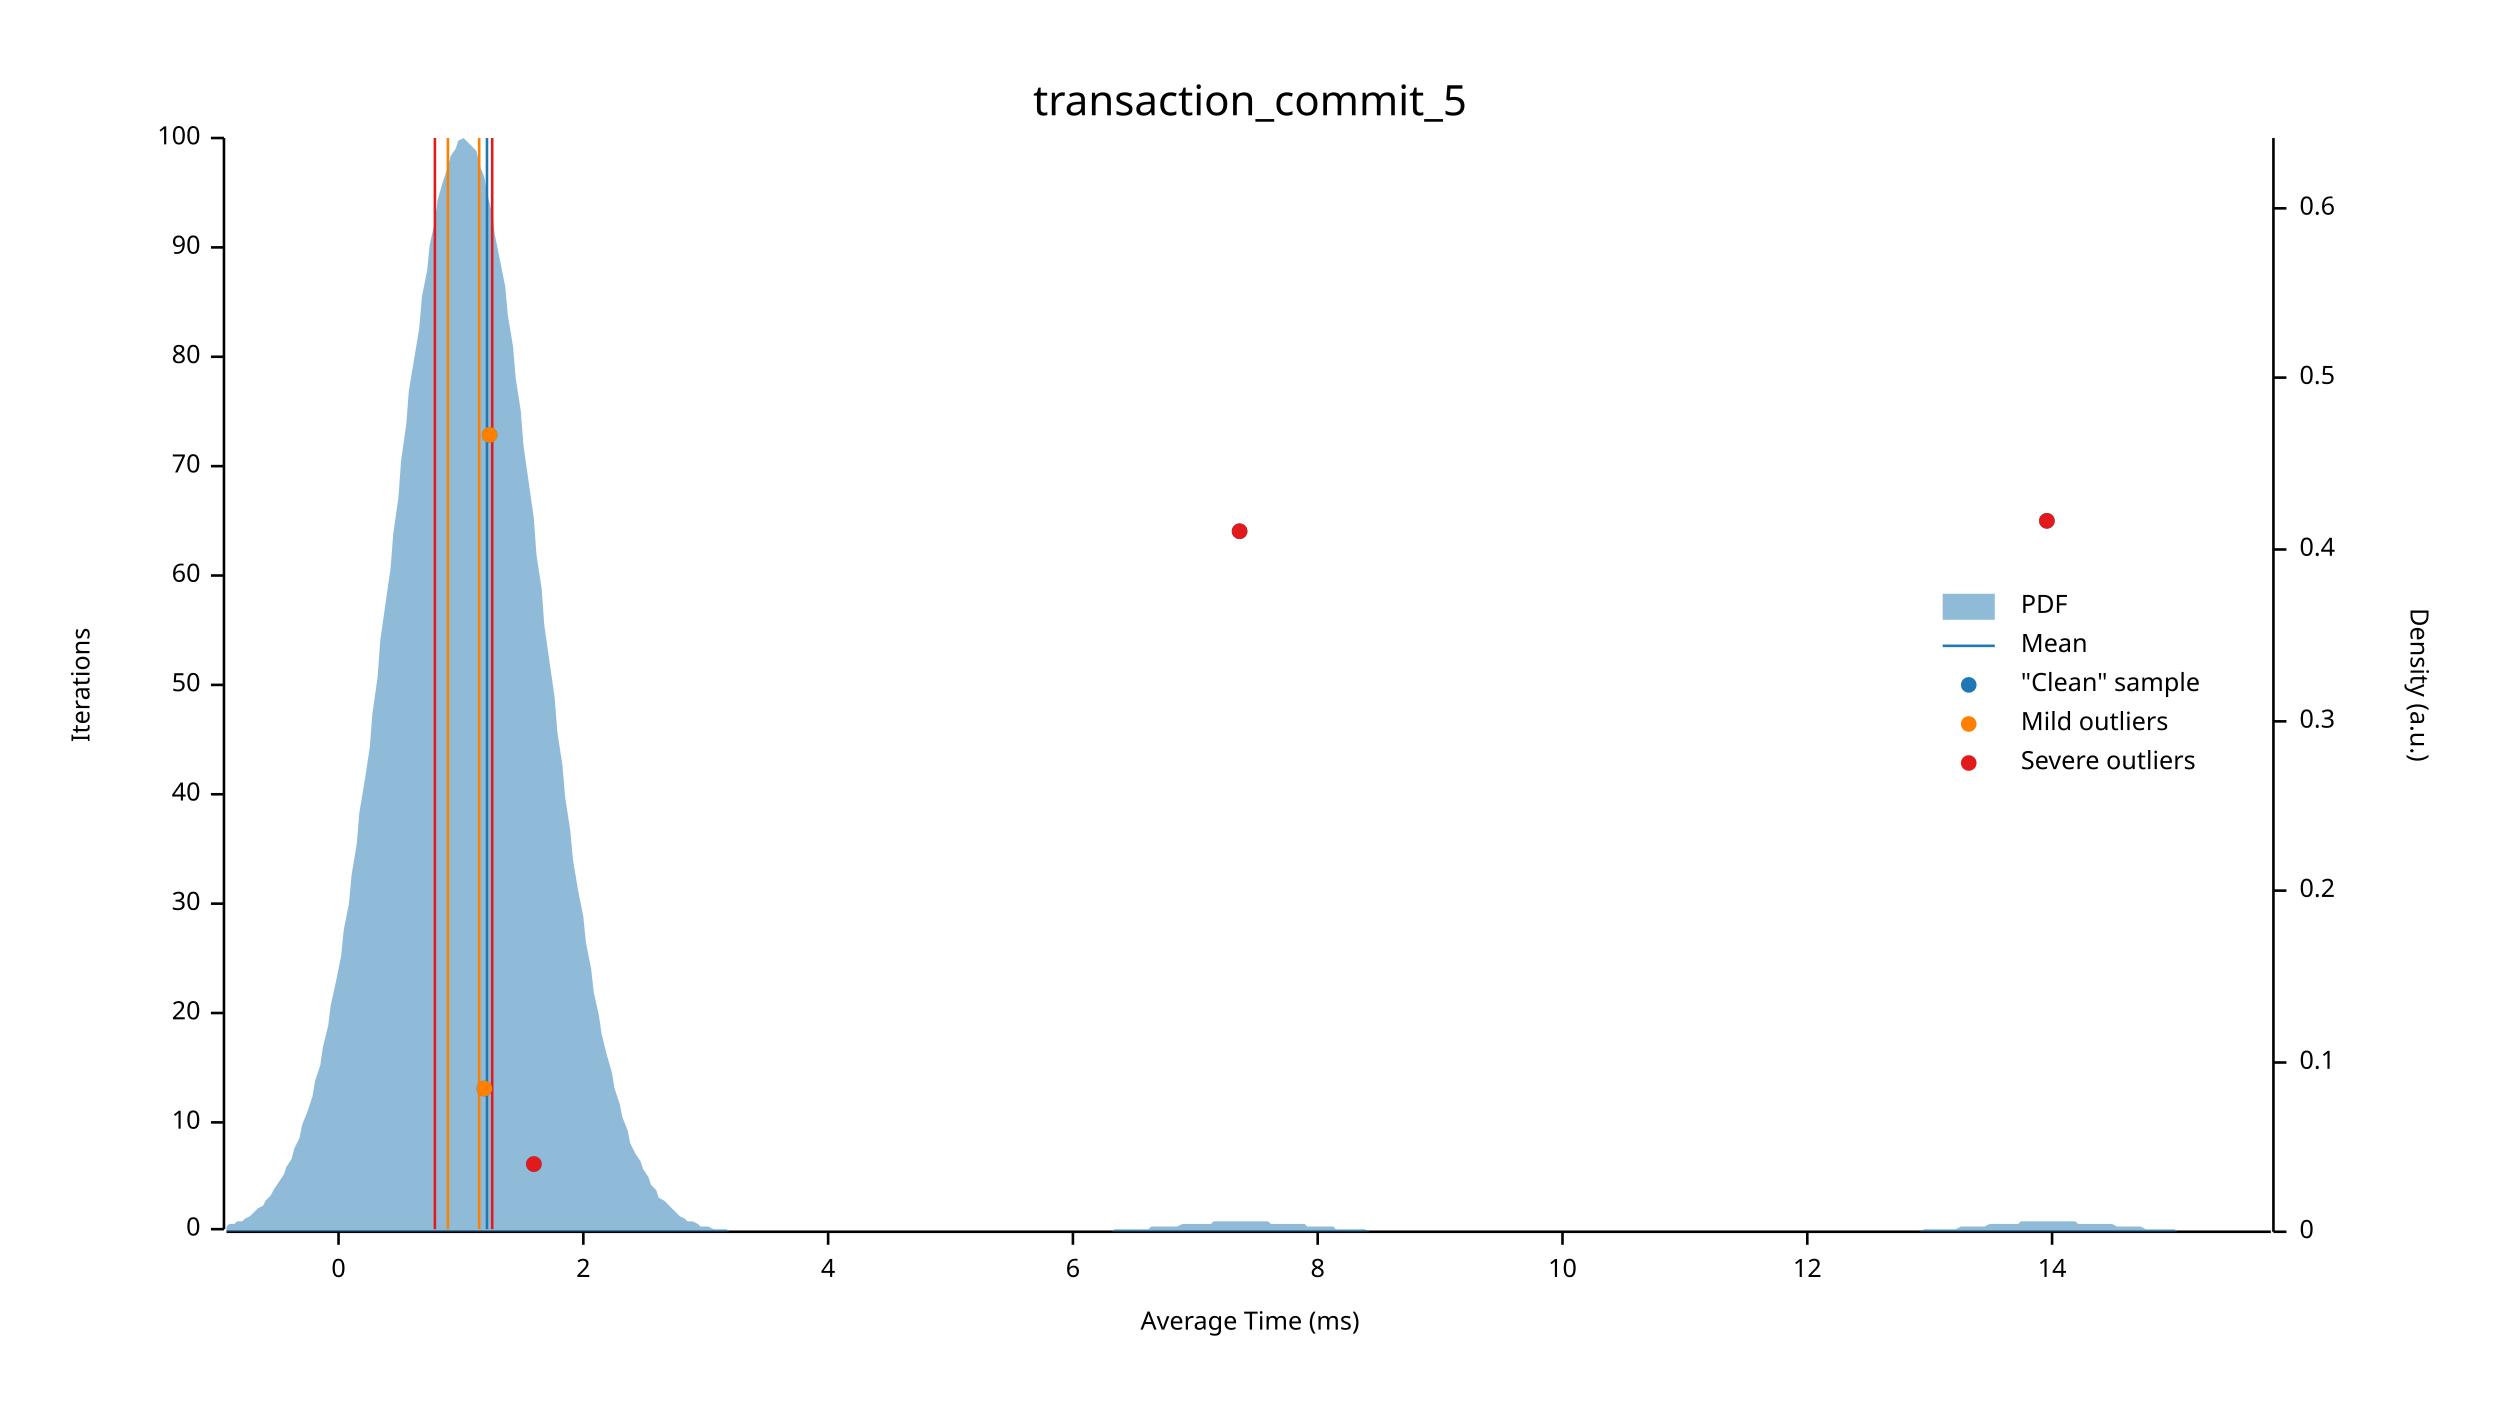
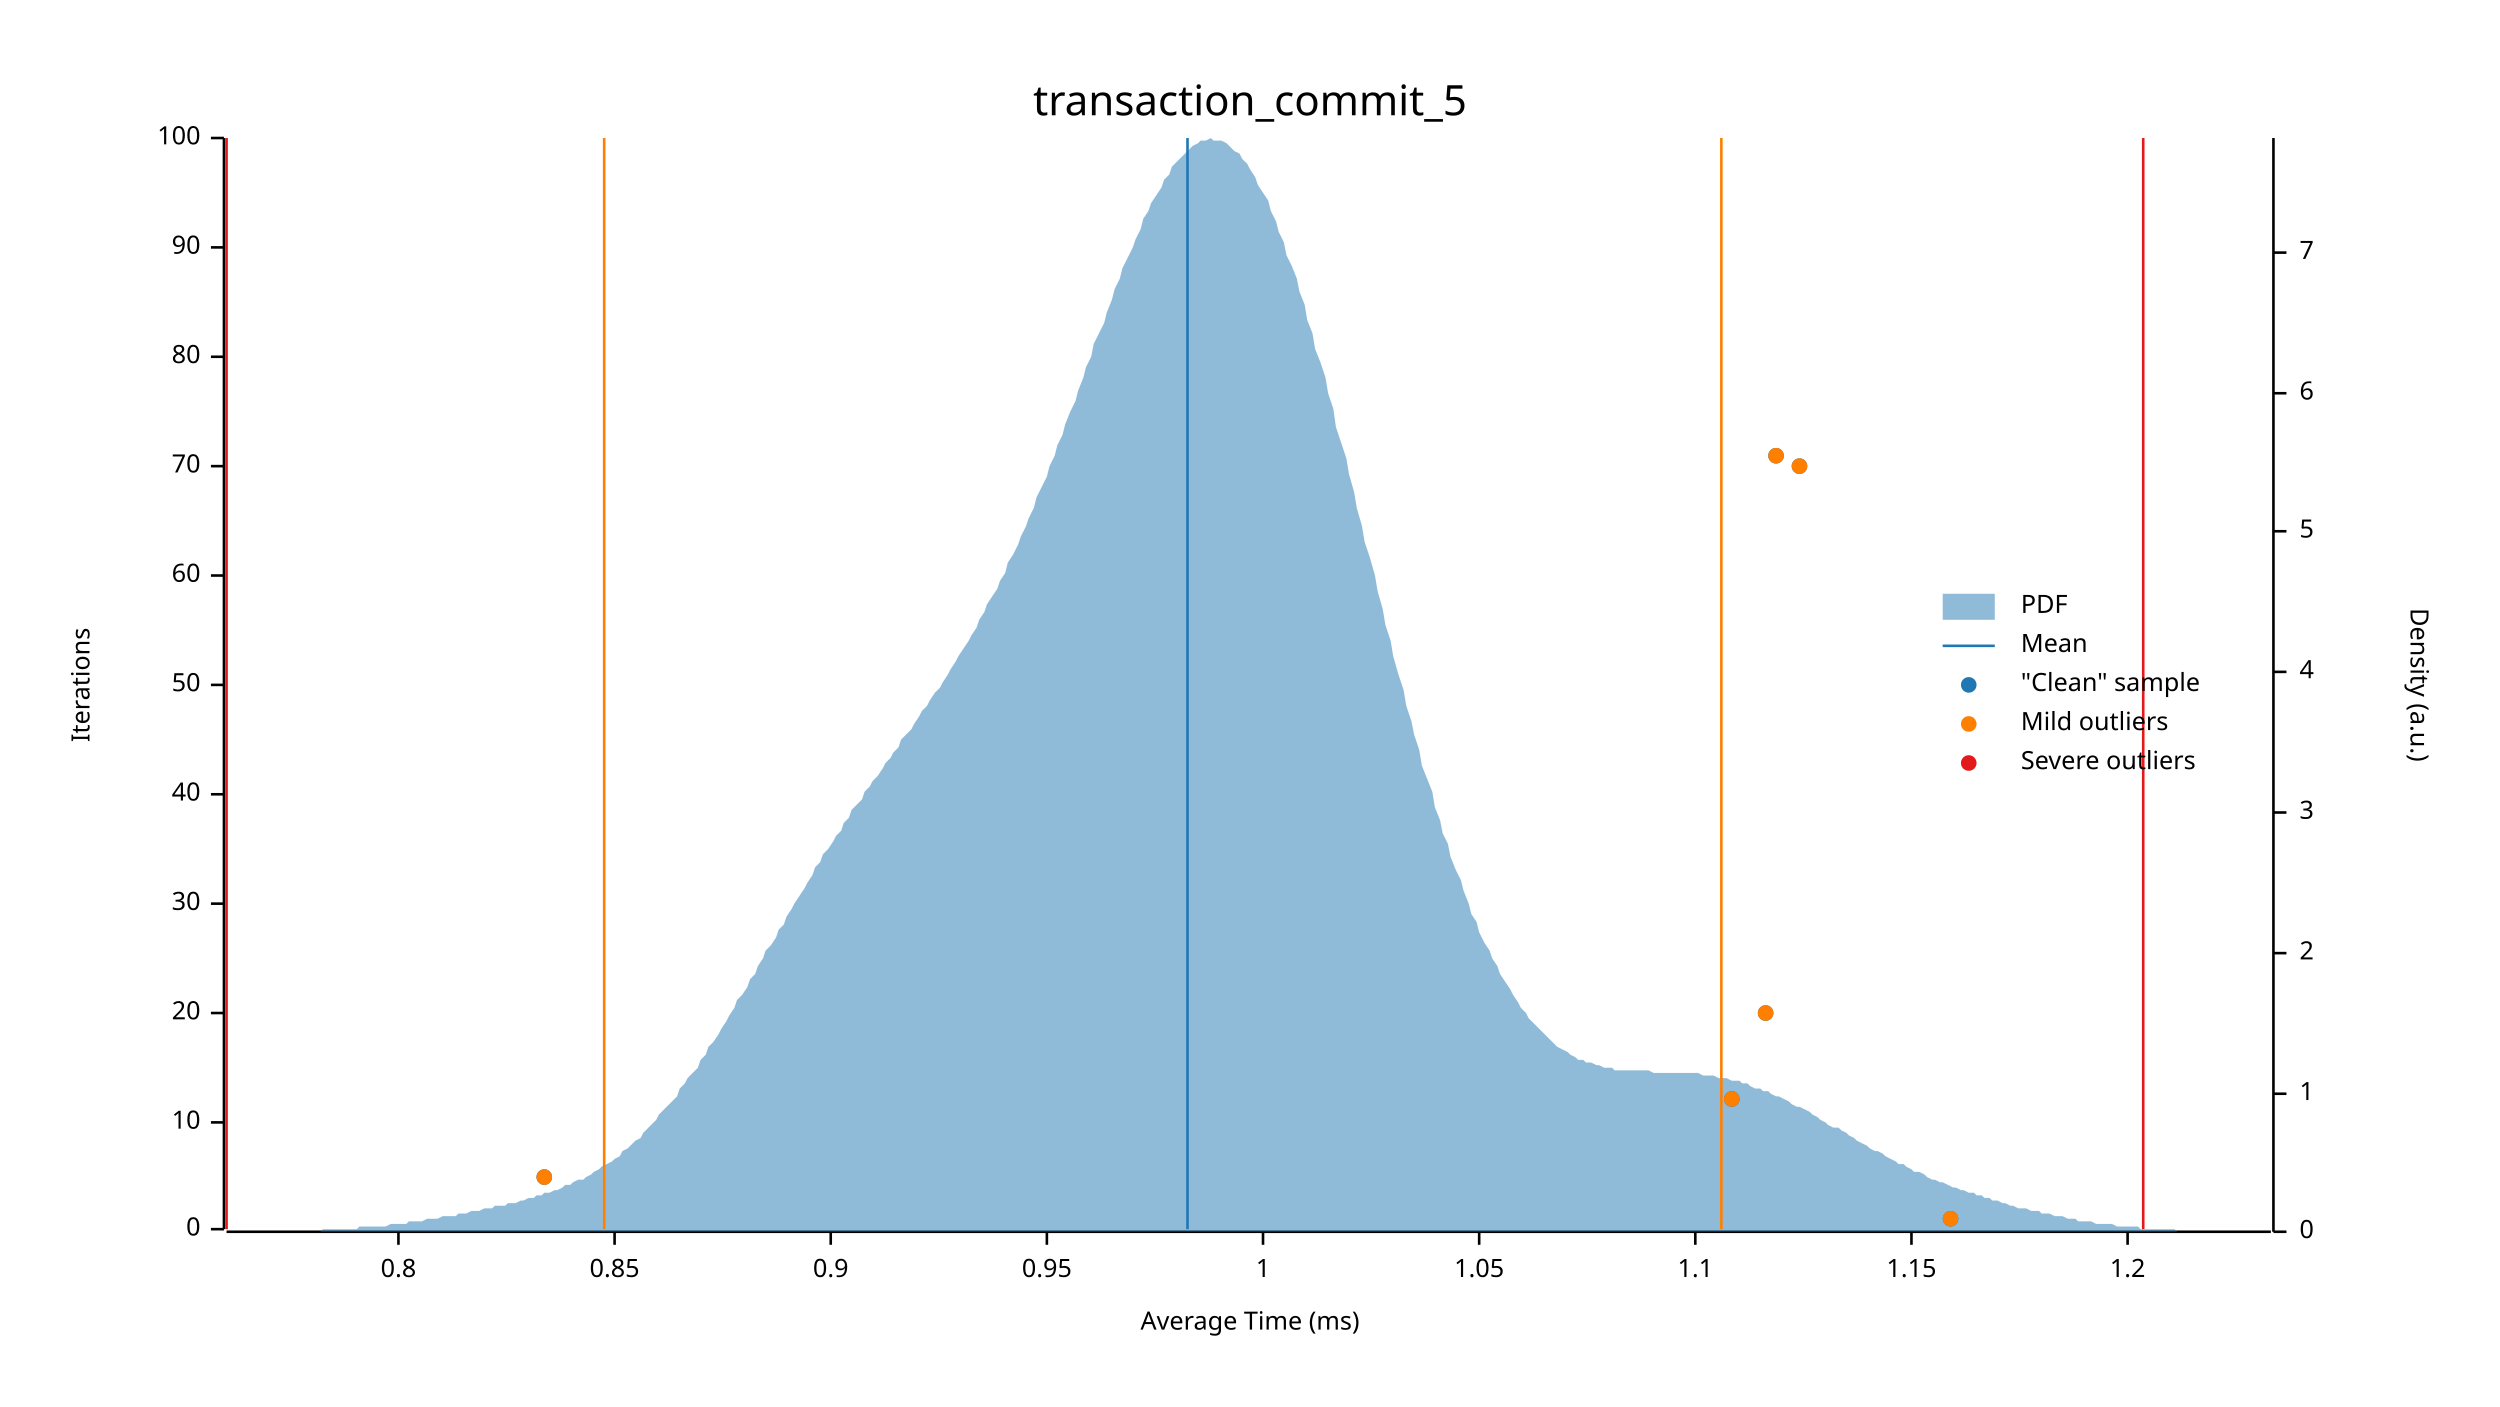
<svg xmlns="http://www.w3.org/2000/svg" width="960" height="540" viewBox="0 0 960 540">
  <text x="480" y="32" dy="0.76em" text-anchor="middle" font-family="sans-serif" font-size="16.129" opacity="1" fill="#000000">
transaction_commit_5
</text>
  <text x="27" y="263" dy="0.76em" text-anchor="middle" font-family="sans-serif" font-size="9.677" opacity="1" fill="#000000" transform="rotate(270, 27, 263)">
Iterations
</text>
  <text x="480" y="513" dy="-0.5ex" text-anchor="middle" font-family="sans-serif" font-size="9.677" opacity="1" fill="#000000">
Average Time (ms)
</text>
  <polyline fill="none" opacity="1" stroke="#000000" stroke-width="1" points="86,53 86,472 " />
  <text x="77" y="472" dy="0.5ex" text-anchor="end" font-family="sans-serif" font-size="9.677" opacity="1" fill="#000000">
0
</text>
  <polyline fill="none" opacity="1" stroke="#000000" stroke-width="1" points="81,472 86,472 " />
  <text x="77" y="431" dy="0.5ex" text-anchor="end" font-family="sans-serif" font-size="9.677" opacity="1" fill="#000000">
10
</text>
  <polyline fill="none" opacity="1" stroke="#000000" stroke-width="1" points="81,431 86,431 " />
  <text x="77" y="389" dy="0.5ex" text-anchor="end" font-family="sans-serif" font-size="9.677" opacity="1" fill="#000000">
20
</text>
  <polyline fill="none" opacity="1" stroke="#000000" stroke-width="1" points="81,389 86,389 " />
  <text x="77" y="347" dy="0.5ex" text-anchor="end" font-family="sans-serif" font-size="9.677" opacity="1" fill="#000000">
30
</text>
  <polyline fill="none" opacity="1" stroke="#000000" stroke-width="1" points="81,347 86,347 " />
  <text x="77" y="305" dy="0.5ex" text-anchor="end" font-family="sans-serif" font-size="9.677" opacity="1" fill="#000000">
40
</text>
  <polyline fill="none" opacity="1" stroke="#000000" stroke-width="1" points="81,305 86,305 " />
  <text x="77" y="263" dy="0.5ex" text-anchor="end" font-family="sans-serif" font-size="9.677" opacity="1" fill="#000000">
50
</text>
  <polyline fill="none" opacity="1" stroke="#000000" stroke-width="1" points="81,263 86,263 " />
  <text x="77" y="221" dy="0.5ex" text-anchor="end" font-family="sans-serif" font-size="9.677" opacity="1" fill="#000000">
60
</text>
  <polyline fill="none" opacity="1" stroke="#000000" stroke-width="1" points="81,221 86,221 " />
  <text x="77" y="179" dy="0.5ex" text-anchor="end" font-family="sans-serif" font-size="9.677" opacity="1" fill="#000000">
70
</text>
  <polyline fill="none" opacity="1" stroke="#000000" stroke-width="1" points="81,179 86,179 " />
  <text x="77" y="137" dy="0.5ex" text-anchor="end" font-family="sans-serif" font-size="9.677" opacity="1" fill="#000000">
80
</text>
  <polyline fill="none" opacity="1" stroke="#000000" stroke-width="1" points="81,137 86,137 " />
  <text x="77" y="95" dy="0.5ex" text-anchor="end" font-family="sans-serif" font-size="9.677" opacity="1" fill="#000000">
90
</text>
  <polyline fill="none" opacity="1" stroke="#000000" stroke-width="1" points="81,95 86,95 " />
  <text x="77" y="53" dy="0.5ex" text-anchor="end" font-family="sans-serif" font-size="9.677" opacity="1" fill="#000000">
100
</text>
  <polyline fill="none" opacity="1" stroke="#000000" stroke-width="1" points="81,53 86,53 " />
  <polyline fill="none" opacity="1" stroke="#000000" stroke-width="1" points="87,473 872,473 " />
-   <text x="130" y="483" dy="0.76em" text-anchor="middle" font-family="sans-serif" font-size="9.677" opacity="1" fill="#000000">
- 0
+   <text x="153" y="483" dy="0.76em" text-anchor="middle" font-family="sans-serif" font-size="9.677" opacity="1" fill="#000000">
+ 0.8
</text>
-   <polyline fill="none" opacity="1" stroke="#000000" stroke-width="1" points="130,473 130,478 " />
-   <text x="224" y="483" dy="0.76em" text-anchor="middle" font-family="sans-serif" font-size="9.677" opacity="1" fill="#000000">
- 2
+   <polyline fill="none" opacity="1" stroke="#000000" stroke-width="1" points="153,473 153,478 " />
+   <text x="236" y="483" dy="0.76em" text-anchor="middle" font-family="sans-serif" font-size="9.677" opacity="1" fill="#000000">
+ 0.85
</text>
-   <polyline fill="none" opacity="1" stroke="#000000" stroke-width="1" points="224,473 224,478 " />
-   <text x="318" y="483" dy="0.76em" text-anchor="middle" font-family="sans-serif" font-size="9.677" opacity="1" fill="#000000">
- 4
+   <polyline fill="none" opacity="1" stroke="#000000" stroke-width="1" points="236,473 236,478 " />
+   <text x="319" y="483" dy="0.76em" text-anchor="middle" font-family="sans-serif" font-size="9.677" opacity="1" fill="#000000">
+ 0.9
</text>
-   <polyline fill="none" opacity="1" stroke="#000000" stroke-width="1" points="318,473 318,478 " />
-   <text x="412" y="483" dy="0.76em" text-anchor="middle" font-family="sans-serif" font-size="9.677" opacity="1" fill="#000000">
- 6
+   <polyline fill="none" opacity="1" stroke="#000000" stroke-width="1" points="319,473 319,478 " />
+   <text x="402" y="483" dy="0.76em" text-anchor="middle" font-family="sans-serif" font-size="9.677" opacity="1" fill="#000000">
+ 0.95
</text>
-   <polyline fill="none" opacity="1" stroke="#000000" stroke-width="1" points="412,473 412,478 " />
-   <text x="506" y="483" dy="0.76em" text-anchor="middle" font-family="sans-serif" font-size="9.677" opacity="1" fill="#000000">
- 8
+   <polyline fill="none" opacity="1" stroke="#000000" stroke-width="1" points="402,473 402,478 " />
+   <text x="485" y="483" dy="0.76em" text-anchor="middle" font-family="sans-serif" font-size="9.677" opacity="1" fill="#000000">
+ 1
</text>
-   <polyline fill="none" opacity="1" stroke="#000000" stroke-width="1" points="506,473 506,478 " />
-   <text x="600" y="483" dy="0.76em" text-anchor="middle" font-family="sans-serif" font-size="9.677" opacity="1" fill="#000000">
- 10
+   <polyline fill="none" opacity="1" stroke="#000000" stroke-width="1" points="485,473 485,478 " />
+   <text x="568" y="483" dy="0.76em" text-anchor="middle" font-family="sans-serif" font-size="9.677" opacity="1" fill="#000000">
+ 1.05
</text>
-   <polyline fill="none" opacity="1" stroke="#000000" stroke-width="1" points="600,473 600,478 " />
-   <text x="694" y="483" dy="0.76em" text-anchor="middle" font-family="sans-serif" font-size="9.677" opacity="1" fill="#000000">
- 12
+   <polyline fill="none" opacity="1" stroke="#000000" stroke-width="1" points="568,473 568,478 " />
+   <text x="651" y="483" dy="0.76em" text-anchor="middle" font-family="sans-serif" font-size="9.677" opacity="1" fill="#000000">
+ 1.1
</text>
-   <polyline fill="none" opacity="1" stroke="#000000" stroke-width="1" points="694,473 694,478 " />
-   <text x="788" y="483" dy="0.76em" text-anchor="middle" font-family="sans-serif" font-size="9.677" opacity="1" fill="#000000">
- 14
+   <polyline fill="none" opacity="1" stroke="#000000" stroke-width="1" points="651,473 651,478 " />
+   <text x="734" y="483" dy="0.76em" text-anchor="middle" font-family="sans-serif" font-size="9.677" opacity="1" fill="#000000">
+ 1.15
</text>
-   <polyline fill="none" opacity="1" stroke="#000000" stroke-width="1" points="788,473 788,478 " />
+   <polyline fill="none" opacity="1" stroke="#000000" stroke-width="1" points="734,473 734,478 " />
+   <text x="817" y="483" dy="0.76em" text-anchor="middle" font-family="sans-serif" font-size="9.677" opacity="1" fill="#000000">
+ 1.2
+ </text>
+   <polyline fill="none" opacity="1" stroke="#000000" stroke-width="1" points="817,473 817,478 " />
  <text x="933" y="263" dy="0.76em" text-anchor="middle" font-family="sans-serif" font-size="9.677" opacity="1" fill="#000000" transform="rotate(90, 933, 263)">
Density (a.u.)
</text>
  <polyline fill="none" opacity="1" stroke="#000000" stroke-width="1" points="873,53 873,473 " />
  <text x="883" y="473" dy="0.5ex" text-anchor="start" font-family="sans-serif" font-size="9.677" opacity="1" fill="#000000">
0
</text>
  <polyline fill="none" opacity="1" stroke="#000000" stroke-width="1" points="873,473 878,473 " />
-   <text x="883" y="408" dy="0.5ex" text-anchor="start" font-family="sans-serif" font-size="9.677" opacity="1" fill="#000000">
- 0.1
+   <text x="883" y="420" dy="0.5ex" text-anchor="start" font-family="sans-serif" font-size="9.677" opacity="1" fill="#000000">
+ 1
</text>
-   <polyline fill="none" opacity="1" stroke="#000000" stroke-width="1" points="873,408 878,408 " />
-   <text x="883" y="342" dy="0.5ex" text-anchor="start" font-family="sans-serif" font-size="9.677" opacity="1" fill="#000000">
- 0.2
+   <polyline fill="none" opacity="1" stroke="#000000" stroke-width="1" points="873,420 878,420 " />
+   <text x="883" y="366" dy="0.5ex" text-anchor="start" font-family="sans-serif" font-size="9.677" opacity="1" fill="#000000">
+ 2
</text>
-   <polyline fill="none" opacity="1" stroke="#000000" stroke-width="1" points="873,342 878,342 " />
-   <text x="883" y="277" dy="0.5ex" text-anchor="start" font-family="sans-serif" font-size="9.677" opacity="1" fill="#000000">
- 0.3
+   <polyline fill="none" opacity="1" stroke="#000000" stroke-width="1" points="873,366 878,366 " />
+   <text x="883" y="312" dy="0.5ex" text-anchor="start" font-family="sans-serif" font-size="9.677" opacity="1" fill="#000000">
+ 3
</text>
-   <polyline fill="none" opacity="1" stroke="#000000" stroke-width="1" points="873,277 878,277 " />
-   <text x="883" y="211" dy="0.5ex" text-anchor="start" font-family="sans-serif" font-size="9.677" opacity="1" fill="#000000">
- 0.4
+   <polyline fill="none" opacity="1" stroke="#000000" stroke-width="1" points="873,312 878,312 " />
+   <text x="883" y="258" dy="0.5ex" text-anchor="start" font-family="sans-serif" font-size="9.677" opacity="1" fill="#000000">
+ 4
</text>
-   <polyline fill="none" opacity="1" stroke="#000000" stroke-width="1" points="873,211 878,211 " />
-   <text x="883" y="145" dy="0.5ex" text-anchor="start" font-family="sans-serif" font-size="9.677" opacity="1" fill="#000000">
- 0.5
+   <polyline fill="none" opacity="1" stroke="#000000" stroke-width="1" points="873,258 878,258 " />
+   <text x="883" y="204" dy="0.5ex" text-anchor="start" font-family="sans-serif" font-size="9.677" opacity="1" fill="#000000">
+ 5
</text>
-   <polyline fill="none" opacity="1" stroke="#000000" stroke-width="1" points="873,145 878,145 " />
-   <text x="883" y="80" dy="0.5ex" text-anchor="start" font-family="sans-serif" font-size="9.677" opacity="1" fill="#000000">
- 0.6
+   <polyline fill="none" opacity="1" stroke="#000000" stroke-width="1" points="873,204 878,204 " />
+   <text x="883" y="151" dy="0.5ex" text-anchor="start" font-family="sans-serif" font-size="9.677" opacity="1" fill="#000000">
+ 6
</text>
-   <polyline fill="none" opacity="1" stroke="#000000" stroke-width="1" points="873,80 878,80 " />
-   <polygon opacity="0.5" fill="#1F78B4" points="87,471 88,470 90,470 91,469 93,469 94,468 96,467 98,465 99,464 101,463 102,461 104,459 105,457 107,454 109,451 110,448 112,445 113,441 115,437 116,432 118,427 120,421 121,415 123,409 124,402 126,394 127,386 129,377 131,367 132,357 134,347 135,336 137,324 138,312 140,300 142,287 143,274 145,260 146,246 148,232 150,218 151,205 153,191 154,177 156,163 157,150 159,138 161,126 162,114 164,104 165,94 167,85 168,77 170,70 172,64 173,60 175,57 176,54 178,53 179,54 181,56 183,58 184,63 186,68 187,74 189,82 190,90 192,100 194,110 195,121 197,133 198,145 200,158 201,171 203,185 205,199 206,213 208,226 209,240 211,254 213,268 214,281 216,294 217,306 219,319 220,330 222,342 224,352 225,362 227,372 228,381 230,390 231,397 233,405 235,412 236,418 238,424 239,429 241,434 242,439 244,443 246,446 247,449 249,452 250,455 252,457 253,460 255,461 257,463 258,464 260,466 261,467 263,468 264,469 266,469 268,470 269,471 271,471 272,471 274,472 276,472 277,472 279,472 280,473 282,473 283,473 285,473 287,473 288,473 290,473 291,473 293,473 294,473 296,473 298,473 299,473 301,473 302,473 304,473 305,473 307,473 309,473 310,473 312,473 313,473 315,473 316,473 318,473 320,473 321,473 323,473 324,473 326,473 327,473 329,473 331,473 332,473 334,473 335,473 337,473 339,473 340,473 342,473 343,473 345,473 346,473 348,473 350,473 351,473 353,473 354,473 356,473 357,473 359,473 361,473 362,473 364,473 365,473 367,473 368,473 370,473 372,473 373,473 375,473 376,473 378,473 379,473 381,473 383,473 384,473 386,473 387,473 389,473 391,473 392,473 394,473 395,473 397,473 398,473 400,473 402,473 403,473 405,473 406,473 408,473 409,473 411,473 413,473 414,473 416,473 417,473 419,473 420,473 422,473 424,473 425,473 427,473 428,472 430,472 431,472 433,472 435,472 436,472 438,472 439,472 441,472 442,471 444,471 446,471 447,471 449,471 450,471 452,471 454,470 455,470 457,470 458,470 460,470 461,470 463,470 465,470 466,469 468,469 469,469 471,469 472,469 474,469 476,469 477,469 479,469 480,469 482,469 483,469 485,469 487,469 488,470 490,470 491,470 493,470 494,470 496,470 498,470 499,470 501,470 502,471 504,471 505,471 507,471 509,471 510,471 512,471 513,472 515,472 517,472 518,472 520,472 521,472 523,472 524,472 526,473 528,473 529,473 531,473 532,473 534,473 535,473 537,473 539,473 540,473 542,473 543,473 545,473 546,473 548,473 550,473 551,473 553,473 554,473 556,473 557,473 559,473 561,473 562,473 564,473 565,473 567,473 568,473 570,473 572,473 573,473 575,473 576,473 578,473 580,473 581,473 583,473 584,473 586,473 587,473 589,473 591,473 592,473 594,473 595,473 597,473 598,473 600,473 602,473 603,473 605,473 606,473 608,473 609,473 611,473 613,473 614,473 616,473 617,473 619,473 620,473 622,473 624,473 625,473 627,473 628,473 630,473 632,473 633,473 635,473 636,473 638,473 639,473 641,473 643,473 644,473 646,473 647,473 649,473 650,473 652,473 654,473 655,473 657,473 658,473 660,473 661,473 663,473 665,473 666,473 668,473 669,473 671,473 672,473 674,473 676,473 677,473 679,473 680,473 682,473 683,473 685,473 687,473 688,473 690,473 691,473 693,473 695,473 696,473 698,473 699,473 701,473 702,473 704,473 706,473 707,473 709,473 710,473 712,473 713,473 715,473 717,473 718,473 720,473 721,473 723,473 724,473 726,473 728,473 729,473 731,473 732,473 734,473 735,473 737,473 739,472 740,472 742,472 743,472 745,472 746,472 748,472 750,472 751,472 753,471 754,471 756,471 758,471 759,471 761,471 762,471 764,470 765,470 767,470 769,470 770,470 772,470 773,470 775,470 776,469 778,469 780,469 781,469 783,469 784,469 786,469 787,469 789,469 791,469 792,469 794,469 795,469 797,469 798,470 800,470 802,470 803,470 805,470 806,470 808,470 809,470 811,470 813,471 814,471 816,471 817,471 819,471 821,471 822,471 824,472 825,472 827,472 828,472 830,472 832,472 833,472 835,472 836,473 838,473 839,473 841,473 843,473 844,473 846,473 847,473 849,473 850,473 852,473 854,473 855,473 857,473 858,473 860,473 861,473 863,473 865,473 866,473 868,473 869,473 871,473 873,473 873,473 87,473 " />
-   <polyline fill="none" opacity="1" stroke="#1F78B4" stroke-width="1" points="187,472 187,53 " />
-   <polyline fill="none" opacity="1" stroke="#FF7F00" stroke-width="1" points="172,472 172,53 " />
-   <polyline fill="none" opacity="1" stroke="#FF7F00" stroke-width="1" points="184,472 184,53 " />
-   <polyline fill="none" opacity="1" stroke="#E31A1C" stroke-width="1" points="167,472 167,53 " />
-   <polyline fill="none" opacity="1" stroke="#E31A1C" stroke-width="1" points="189,472 189,53 " />
-   <circle cx="205" cy="447" r="3" opacity="1" fill="#1F78B4" stroke="none" stroke-width="1" />
-   <circle cx="186" cy="418" r="3" opacity="1" fill="#1F78B4" stroke="none" stroke-width="1" />
-   <circle cx="476" cy="204" r="3" opacity="1" fill="#1F78B4" stroke="none" stroke-width="1" />
-   <circle cx="786" cy="200" r="3" opacity="1" fill="#1F78B4" stroke="none" stroke-width="1" />
-   <circle cx="188" cy="167" r="3" opacity="1" fill="#1F78B4" stroke="none" stroke-width="1" />
-   <circle cx="186" cy="418" r="3" opacity="1" fill="#FF7F00" stroke="none" stroke-width="1" />
-   <circle cx="188" cy="167" r="3" opacity="1" fill="#FF7F00" stroke="none" stroke-width="1" />
-   <circle cx="205" cy="447" r="3" opacity="1" fill="#E31A1C" stroke="none" stroke-width="1" />
-   <circle cx="476" cy="204" r="3" opacity="1" fill="#E31A1C" stroke="none" stroke-width="1" />
-   <circle cx="786" cy="200" r="3" opacity="1" fill="#E31A1C" stroke="none" stroke-width="1" />
+   <polyline fill="none" opacity="1" stroke="#000000" stroke-width="1" points="873,151 878,151 " />
+   <text x="883" y="97" dy="0.5ex" text-anchor="start" font-family="sans-serif" font-size="9.677" opacity="1" fill="#000000">
+ 7
+ </text>
+   <polyline fill="none" opacity="1" stroke="#000000" stroke-width="1" points="873,97 878,97 " />
+   <polygon opacity="0.5" fill="#1F78B4" points="87,473 88,473 90,473 91,473 93,473 94,473 96,473 98,473 99,473 101,473 102,473 104,473 105,473 107,473 109,473 110,473 112,473 113,473 115,473 116,473 118,473 120,473 121,473 123,473 124,472 126,472 127,472 129,472 131,472 132,472 134,472 135,472 137,472 138,471 140,471 142,471 143,471 145,471 146,471 148,471 150,470 151,470 153,470 154,470 156,470 157,469 159,469 161,469 162,469 164,468 165,468 167,468 168,468 170,467 172,467 173,467 175,467 176,466 178,466 179,466 181,465 183,465 184,465 186,464 187,464 189,464 190,463 192,463 194,463 195,462 197,462 198,462 200,461 201,461 203,460 205,460 206,459 208,459 209,458 211,458 213,457 214,457 216,456 217,455 219,455 220,454 222,453 224,453 225,452 227,451 228,450 230,449 231,448 233,447 235,446 236,445 238,444 239,442 241,441 242,440 244,438 246,437 247,435 249,433 250,432 252,430 253,428 255,426 257,424 258,423 260,421 261,418 263,416 264,414 266,412 268,410 269,407 271,405 272,402 274,400 276,397 277,395 279,392 280,390 282,387 283,384 285,382 287,379 288,376 290,374 291,371 293,368 294,365 296,363 298,360 299,357 301,355 302,352 304,349 305,347 307,344 309,341 310,339 312,336 313,333 315,331 316,328 318,326 320,323 321,321 323,319 324,316 326,314 327,311 329,309 331,307 332,304 334,302 335,300 337,298 339,295 340,293 342,291 343,289 345,287 346,284 348,282 350,280 351,278 353,275 354,273 356,271 357,269 359,266 361,264 362,262 364,259 365,257 367,254 368,252 370,249 372,246 373,244 375,241 376,238 378,235 379,232 381,229 383,226 384,223 386,220 387,216 389,213 391,209 392,206 394,202 395,199 397,195 398,191 400,187 402,183 403,179 405,175 406,171 408,167 409,163 411,158 413,154 414,150 416,145 417,141 419,137 420,132 422,128 424,124 425,120 427,115 428,111 430,107 431,103 433,99 435,95 436,92 438,88 439,84 441,81 442,78 444,75 446,72 447,69 449,67 450,64 452,62 454,60 455,59 457,57 458,56 460,55 461,54 463,54 465,53 466,54 468,54 469,54 471,55 472,56 474,58 476,59 477,61 479,63 480,65 482,68 483,71 485,74 487,77 488,81 490,85 491,89 493,93 494,98 496,102 498,107 499,112 501,117 502,123 504,128 505,134 507,139 509,145 510,151 512,157 513,164 515,170 517,176 518,182 520,189 521,195 523,202 524,208 526,214 528,221 529,227 531,234 532,240 534,246 535,252 537,259 539,265 540,271 542,277 543,282 545,288 546,294 548,299 550,304 551,310 553,315 554,320 556,324 557,329 559,334 561,338 562,342 564,347 565,351 567,354 568,358 570,362 572,365 573,368 575,371 576,374 578,377 580,380 581,382 583,385 584,387 586,389 587,391 589,393 591,395 592,396 594,398 595,399 597,401 598,402 600,403 602,404 603,405 605,406 606,407 608,407 609,408 611,408 613,409 614,409 616,410 617,410 619,410 620,411 622,411 624,411 625,411 627,411 628,411 630,411 632,411 633,411 635,412 636,412 638,412 639,412 641,412 643,412 644,412 646,412 647,412 649,412 650,412 652,412 654,413 655,413 657,413 658,413 660,414 661,414 663,414 665,415 666,415 668,415 669,416 671,416 672,417 674,418 676,418 677,419 679,419 680,420 682,421 683,421 685,422 687,423 688,424 690,425 691,425 693,426 695,427 696,428 698,429 699,430 701,431 702,432 704,433 706,433 707,434 709,435 710,436 712,437 713,438 715,439 717,440 718,441 720,442 721,442 723,443 724,444 726,445 728,446 729,447 731,447 732,448 734,449 735,450 737,450 739,451 740,452 742,453 743,453 745,454 746,454 748,455 750,456 751,456 753,457 754,457 756,458 758,458 759,459 761,459 762,460 764,460 765,461 767,461 769,462 770,462 772,463 773,463 775,464 776,464 778,464 780,465 781,465 783,465 784,466 786,466 787,466 789,467 791,467 792,467 794,468 795,468 797,468 798,469 800,469 802,469 803,469 805,470 806,470 808,470 809,470 811,470 813,471 814,471 816,471 817,471 819,471 821,471 822,472 824,472 825,472 827,472 828,472 830,472 832,472 833,472 835,472 836,473 838,473 839,473 841,473 843,473 844,473 846,473 847,473 849,473 850,473 852,473 854,473 855,473 857,473 858,473 860,473 861,473 863,473 865,473 866,473 868,473 869,473 871,473 873,473 873,473 87,473 " />
+   <polyline fill="none" opacity="1" stroke="#1F78B4" stroke-width="1" points="456,472 456,53 " />
+   <polyline fill="none" opacity="1" stroke="#FF7F00" stroke-width="1" points="232,472 232,53 " />
+   <polyline fill="none" opacity="1" stroke="#FF7F00" stroke-width="1" points="661,472 661,53 " />
+   <polyline fill="none" opacity="1" stroke="#E31A1C" stroke-width="1" points="87,472 87,53 " />
+   <polyline fill="none" opacity="1" stroke="#E31A1C" stroke-width="1" points="823,472 823,53 " />
+   <circle cx="749" cy="468" r="3" opacity="1" fill="#1F78B4" stroke="none" stroke-width="1" />
+   <circle cx="209" cy="452" r="3" opacity="1" fill="#1F78B4" stroke="none" stroke-width="1" />
+   <circle cx="665" cy="422" r="3" opacity="1" fill="#1F78B4" stroke="none" stroke-width="1" />
+   <circle cx="678" cy="389" r="3" opacity="1" fill="#1F78B4" stroke="none" stroke-width="1" />
+   <circle cx="691" cy="179" r="3" opacity="1" fill="#1F78B4" stroke="none" stroke-width="1" />
+   <circle cx="682" cy="175" r="3" opacity="1" fill="#1F78B4" stroke="none" stroke-width="1" />
+   <circle cx="749" cy="468" r="3" opacity="1" fill="#FF7F00" stroke="none" stroke-width="1" />
+   <circle cx="209" cy="452" r="3" opacity="1" fill="#FF7F00" stroke="none" stroke-width="1" />
+   <circle cx="665" cy="422" r="3" opacity="1" fill="#FF7F00" stroke="none" stroke-width="1" />
+   <circle cx="678" cy="389" r="3" opacity="1" fill="#FF7F00" stroke="none" stroke-width="1" />
+   <circle cx="691" cy="179" r="3" opacity="1" fill="#FF7F00" stroke="none" stroke-width="1" />
+   <circle cx="682" cy="175" r="3" opacity="1" fill="#FF7F00" stroke="none" stroke-width="1" />
  <text x="776" y="228" dy="0.76em" text-anchor="start" font-family="sans-serif" font-size="9.677" opacity="1" fill="#000000">
PDF
</text>
  <text x="776" y="243" dy="0.76em" text-anchor="start" font-family="sans-serif" font-size="9.677" opacity="1" fill="#000000">
Mean
</text>
  <text x="776" y="258" dy="0.76em" text-anchor="start" font-family="sans-serif" font-size="9.677" opacity="1" fill="#000000">
"Clean" sample
</text>
  <text x="776" y="273" dy="0.76em" text-anchor="start" font-family="sans-serif" font-size="9.677" opacity="1" fill="#000000">
Mild outliers
</text>
  <text x="776" y="288" dy="0.76em" text-anchor="start" font-family="sans-serif" font-size="9.677" opacity="1" fill="#000000">
Severe outliers
</text>
  <rect x="746" y="228" width="20" height="10" opacity="0.5" fill="#1F78B4" stroke="none" />
  <polyline fill="none" opacity="1" stroke="#1F78B4" stroke-width="1" points="746,248 766,248 " />
  <circle cx="756" cy="263" r="3" opacity="1" fill="#1F78B4" stroke="none" stroke-width="1" />
  <circle cx="756" cy="278" r="3" opacity="1" fill="#FF7F00" stroke="none" stroke-width="1" />
  <circle cx="756" cy="293" r="3" opacity="1" fill="#E31A1C" stroke="none" stroke-width="1" />
</svg>
